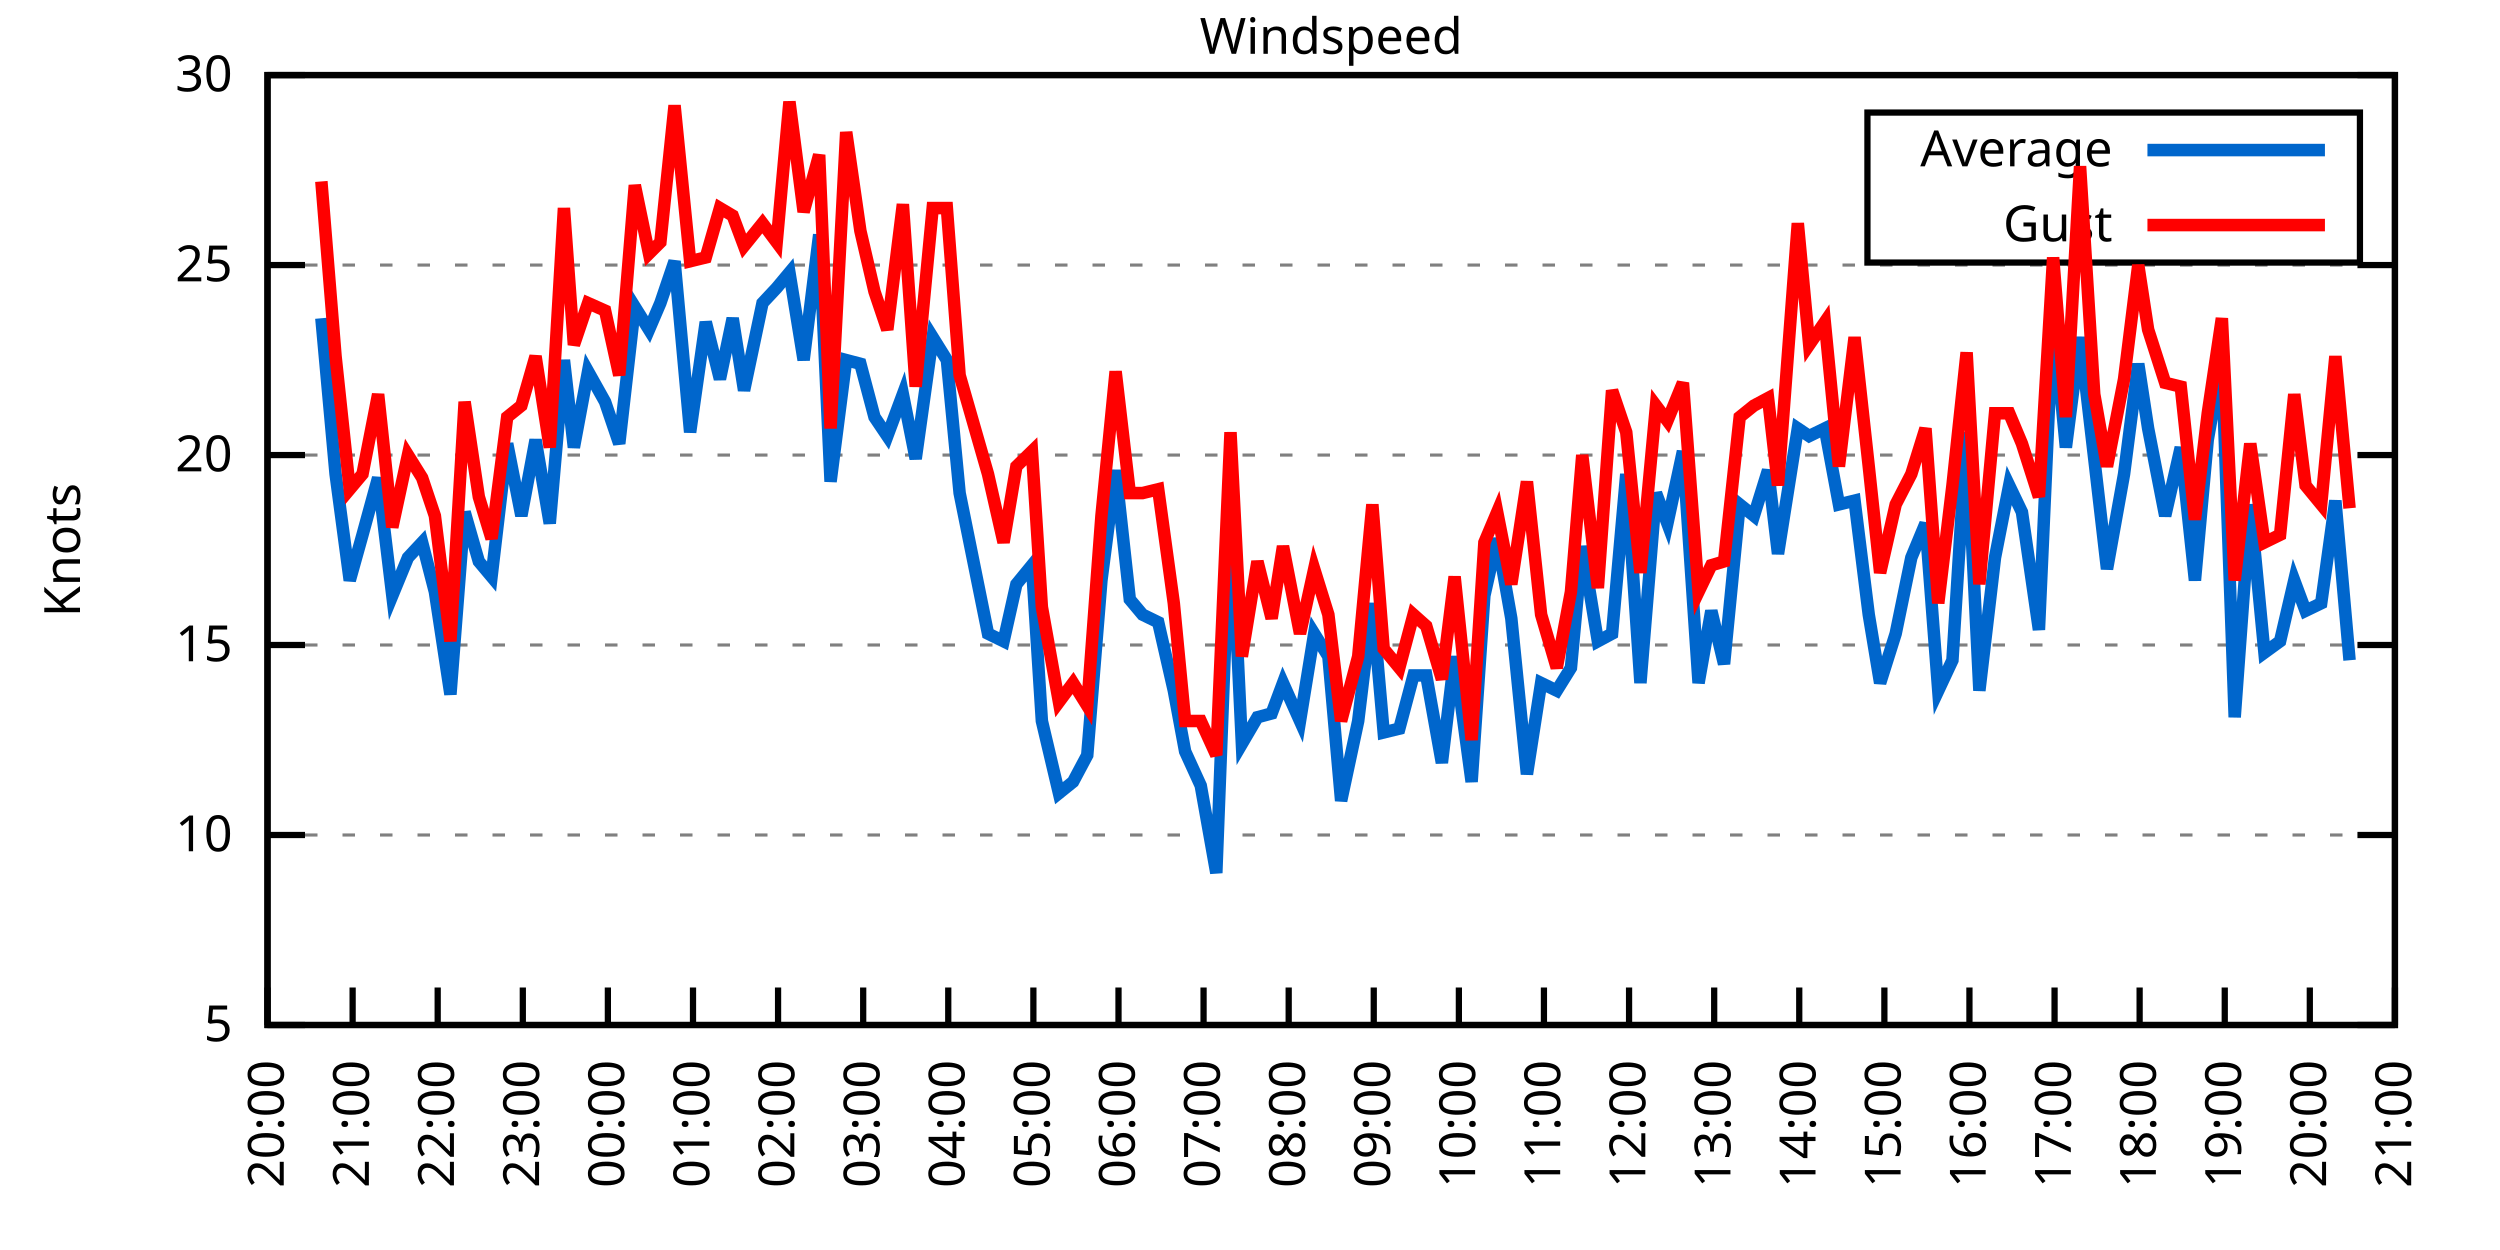
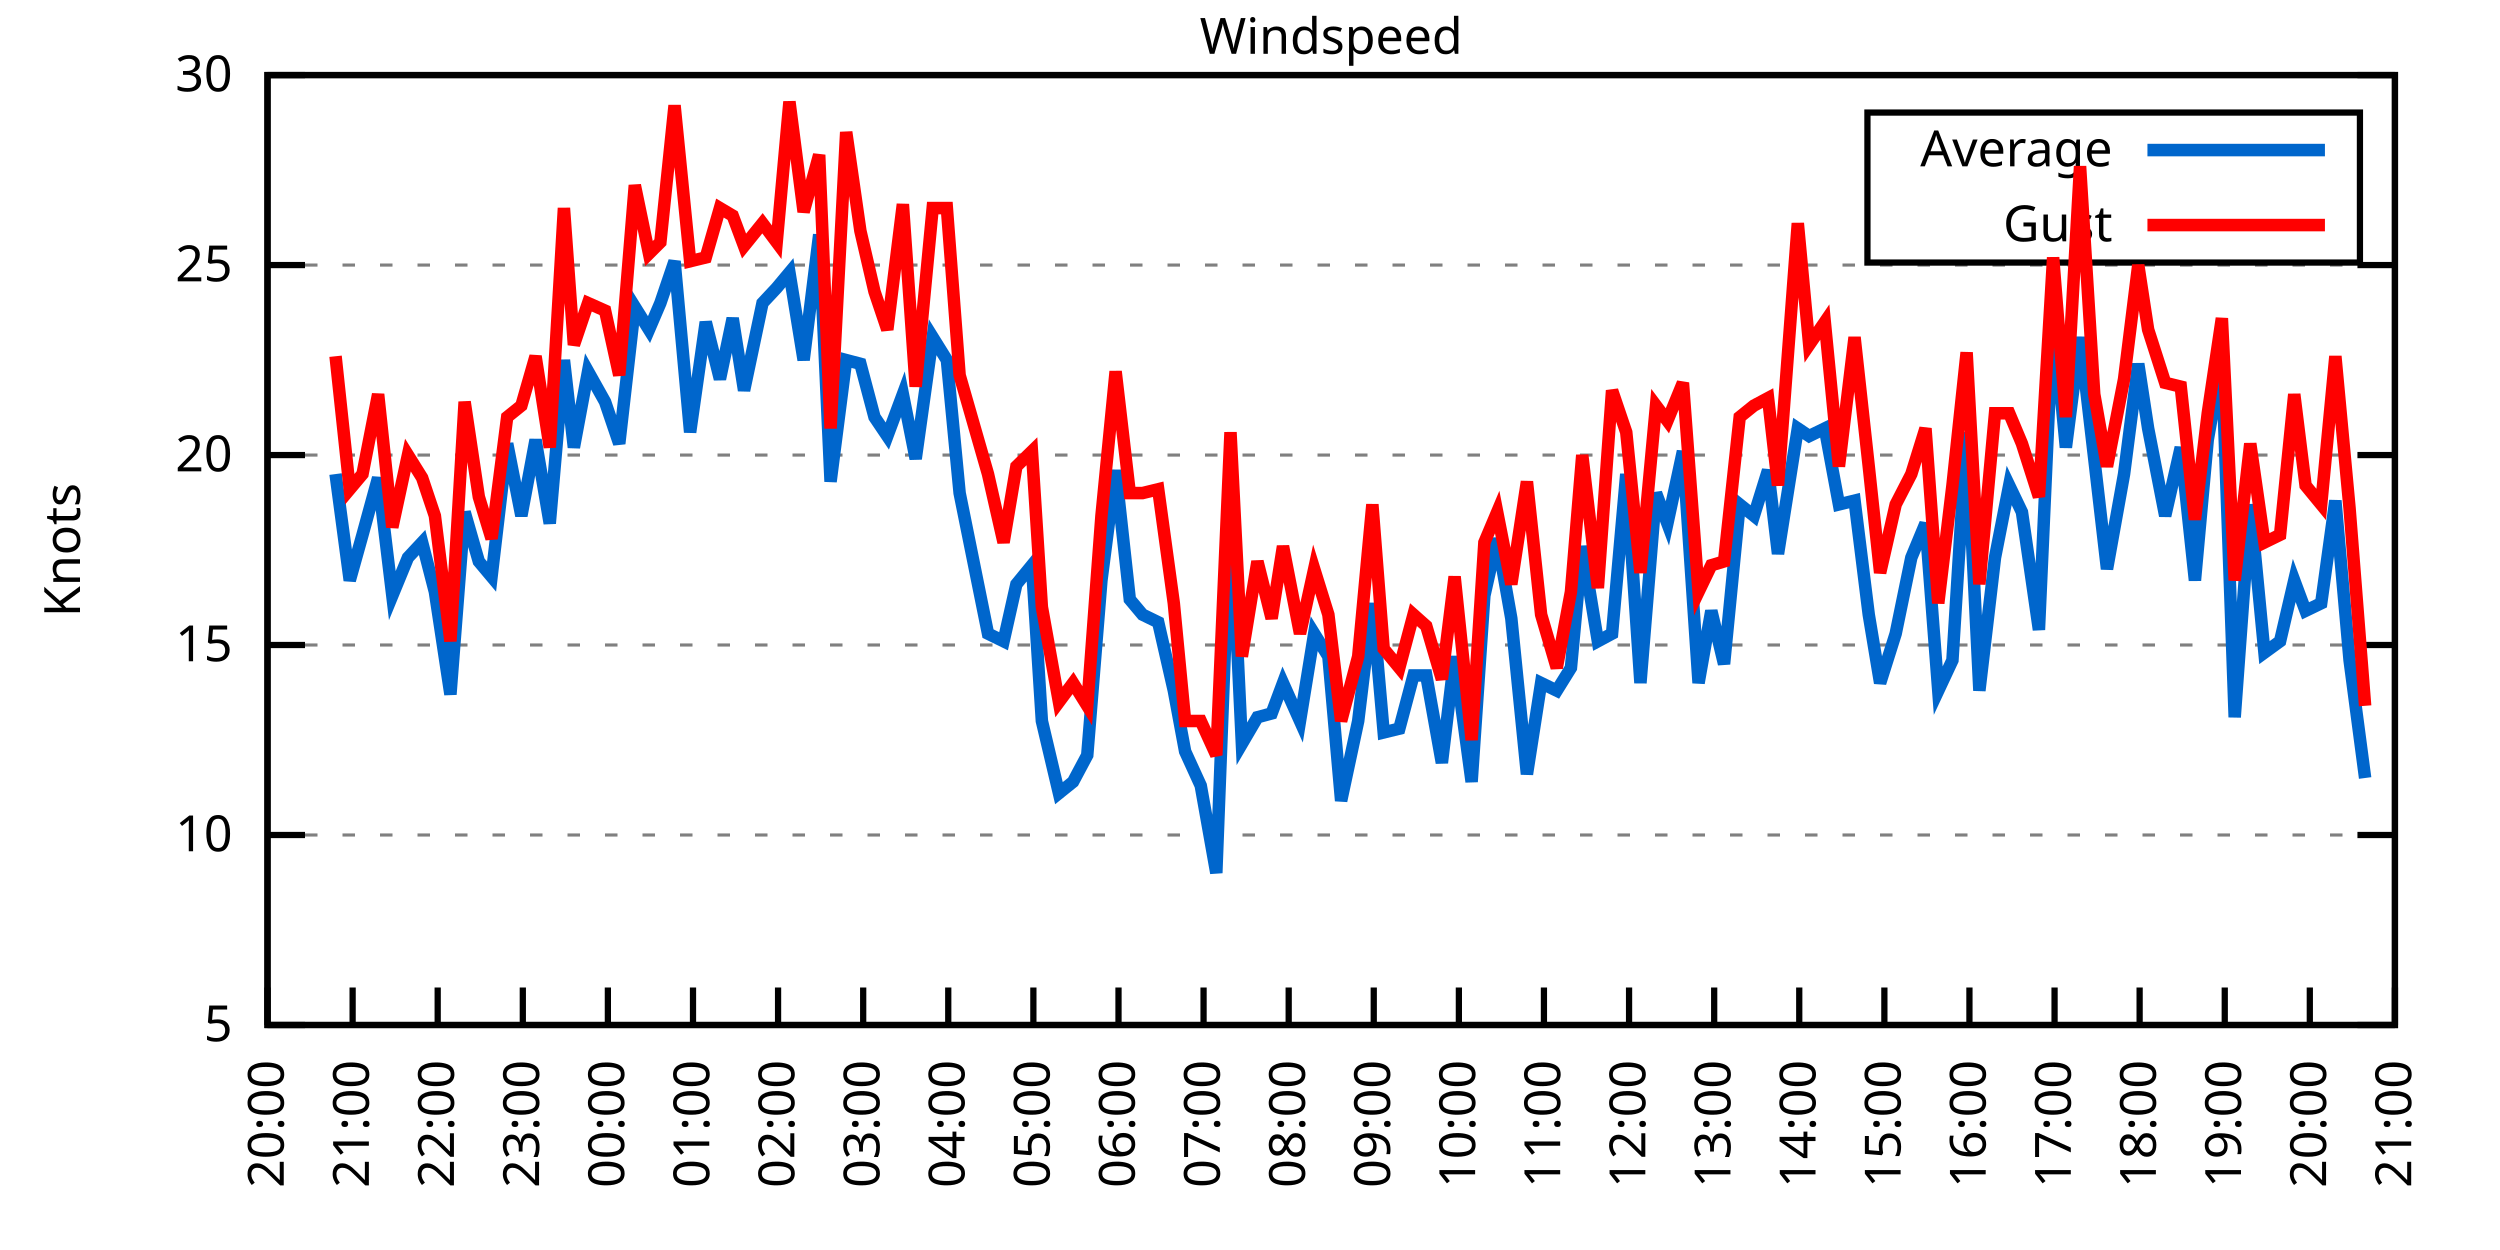
<svg xmlns="http://www.w3.org/2000/svg" xmlns:xlink="http://www.w3.org/1999/xlink" width="400" height="200" viewBox="0 0 400 200">
  <g id="gnuplot_canvas">
    <rect x="0" y="0" width="400" height="200" fill="none" />
    <defs>
      <circle id="gpDot" r="0.5" stroke-width="0.5" stroke="currentColor" />
      <path id="gpPt0" stroke-width="0.333" stroke="currentColor" d="M-1,0 h2 M0,-1 v2" />
      <path id="gpPt1" stroke-width="0.333" stroke="currentColor" d="M-1,-1 L1,1 M1,-1 L-1,1" />
      <path id="gpPt2" stroke-width="0.333" stroke="currentColor" d="M-1,0 L1,0 M0,-1 L0,1 M-1,-1 L1,1 M-1,1 L1,-1" />
      <rect id="gpPt3" stroke-width="0.333" stroke="currentColor" x="-1" y="-1" width="2" height="2" />
      <rect id="gpPt4" stroke-width="0.333" stroke="currentColor" fill="currentColor" x="-1" y="-1" width="2" height="2" />
      <circle id="gpPt5" stroke-width="0.333" stroke="currentColor" cx="0" cy="0" r="1" />
      <use xlink:href="#gpPt5" id="gpPt6" fill="currentColor" stroke="none" />
      <path id="gpPt7" stroke-width="0.333" stroke="currentColor" d="M0,-1.33 L-1.33,0.67 L1.33,0.67 z" />
      <use xlink:href="#gpPt7" id="gpPt8" fill="currentColor" stroke="none" />
      <use xlink:href="#gpPt7" id="gpPt9" stroke="currentColor" transform="rotate(180)" />
      <use xlink:href="#gpPt9" id="gpPt10" fill="currentColor" stroke="none" />
      <use xlink:href="#gpPt3" id="gpPt11" stroke="currentColor" transform="rotate(45)" />
      <use xlink:href="#gpPt11" id="gpPt12" fill="currentColor" stroke="none" />
      <path id="gpPt13" stroke-width="0.333" stroke="currentColor" d="M0,1.330 L1.265,0.411 L0.782,-1.067 L-0.782,-1.076 L-1.265,0.411 z" />
      <use xlink:href="#gpPt13" id="gpPt14" fill="currentColor" stroke="none" />
      <filter id="textbox" filterUnits="objectBoundingBox" x="0" y="0" height="1" width="1">
        <feFlood flood-color="white" flood-opacity="1" result="bgnd" />
        <feComposite in="SourceGraphic" in2="bgnd" operator="atop" />
      </filter>
      <filter id="greybox" filterUnits="objectBoundingBox" x="0" y="0" height="1" width="1">
        <feFlood flood-color="lightgrey" flood-opacity="1" result="grey" />
        <feComposite in="SourceGraphic" in2="grey" operator="atop" />
      </filter>
    </defs>
    <g fill="none" color="white" stroke="currentColor" stroke-width="1.00" stroke-linecap="butt" stroke-linejoin="miter">
</g>
    <g fill="none" color="black" stroke="currentColor" stroke-width="1.00" stroke-linecap="butt" stroke-linejoin="miter">
      <g stroke="none" shape-rendering="crispEdges">
        <polygon fill="rgb(255, 255, 255)" points="42.80,164.00 383.18,164.00 383.18,12.02 42.80,12.02 " />
      </g>
    </g>
    <g fill="none" color="black" stroke="currentColor" stroke-width="1.00" stroke-linecap="butt" stroke-linejoin="miter">
</g>
    <g fill="none" color="black" stroke="black" stroke-width="0.50" stroke-linecap="butt" stroke-linejoin="miter">
</g>
    <g fill="none" color="gray" stroke="currentColor" stroke-width="0.50" stroke-linecap="butt" stroke-linejoin="miter">
      <path stroke="gray" stroke-dasharray="2,4" class="gridline" d="M42.80,164.00 L383.19,164.00  " />
    </g>
    <g fill="none" color="gray" stroke="gray" stroke-width="1.00" stroke-linecap="butt" stroke-linejoin="miter">
</g>
    <g fill="none" color="black" stroke="currentColor" stroke-width="1.00" stroke-linecap="butt" stroke-linejoin="miter">
      <path stroke="black" d="M42.80,164.00 L48.80,164.00 M383.19,164.00 L377.19,164.00  " />
      <g transform="translate(37.20,166.60)" stroke="none" fill="black" font-family="Sans" font-size="8.00" text-anchor="end">
        <text>
          <tspan font-family="Sans"> 5</tspan>
        </text>
      </g>
    </g>
    <g fill="none" color="black" stroke="currentColor" stroke-width="1.00" stroke-linecap="butt" stroke-linejoin="miter">
</g>
    <g fill="none" color="black" stroke="black" stroke-width="0.50" stroke-linecap="butt" stroke-linejoin="miter">
</g>
    <g fill="none" color="gray" stroke="currentColor" stroke-width="0.50" stroke-linecap="butt" stroke-linejoin="miter">
      <path stroke="gray" stroke-dasharray="2,4" class="gridline" d="M42.80,133.60 L383.19,133.60  " />
    </g>
    <g fill="none" color="gray" stroke="gray" stroke-width="1.00" stroke-linecap="butt" stroke-linejoin="miter">
</g>
    <g fill="none" color="black" stroke="currentColor" stroke-width="1.00" stroke-linecap="butt" stroke-linejoin="miter">
      <path stroke="black" d="M42.80,133.60 L48.80,133.60 M383.19,133.60 L377.19,133.60  " />
      <g transform="translate(37.20,136.20)" stroke="none" fill="black" font-family="Sans" font-size="8.00" text-anchor="end">
        <text>
          <tspan font-family="Sans"> 10</tspan>
        </text>
      </g>
    </g>
    <g fill="none" color="black" stroke="currentColor" stroke-width="1.00" stroke-linecap="butt" stroke-linejoin="miter">
</g>
    <g fill="none" color="black" stroke="black" stroke-width="0.50" stroke-linecap="butt" stroke-linejoin="miter">
</g>
    <g fill="none" color="gray" stroke="currentColor" stroke-width="0.50" stroke-linecap="butt" stroke-linejoin="miter">
      <path stroke="gray" stroke-dasharray="2,4" class="gridline" d="M42.80,103.20 L383.19,103.20  " />
    </g>
    <g fill="none" color="gray" stroke="gray" stroke-width="1.00" stroke-linecap="butt" stroke-linejoin="miter">
</g>
    <g fill="none" color="black" stroke="currentColor" stroke-width="1.00" stroke-linecap="butt" stroke-linejoin="miter">
      <path stroke="black" d="M42.80,103.20 L48.80,103.20 M383.19,103.20 L377.19,103.20  " />
      <g transform="translate(37.20,105.80)" stroke="none" fill="black" font-family="Sans" font-size="8.00" text-anchor="end">
        <text>
          <tspan font-family="Sans"> 15</tspan>
        </text>
      </g>
    </g>
    <g fill="none" color="black" stroke="currentColor" stroke-width="1.00" stroke-linecap="butt" stroke-linejoin="miter">
</g>
    <g fill="none" color="black" stroke="black" stroke-width="0.50" stroke-linecap="butt" stroke-linejoin="miter">
</g>
    <g fill="none" color="gray" stroke="currentColor" stroke-width="0.50" stroke-linecap="butt" stroke-linejoin="miter">
      <path stroke="gray" stroke-dasharray="2,4" class="gridline" d="M42.80,72.81 L383.19,72.81  " />
    </g>
    <g fill="none" color="gray" stroke="gray" stroke-width="1.00" stroke-linecap="butt" stroke-linejoin="miter">
</g>
    <g fill="none" color="black" stroke="currentColor" stroke-width="1.00" stroke-linecap="butt" stroke-linejoin="miter">
      <path stroke="black" d="M42.80,72.81 L48.80,72.81 M383.19,72.81 L377.19,72.81  " />
      <g transform="translate(37.20,75.41)" stroke="none" fill="black" font-family="Sans" font-size="8.00" text-anchor="end">
        <text>
          <tspan font-family="Sans"> 20</tspan>
        </text>
      </g>
    </g>
    <g fill="none" color="black" stroke="currentColor" stroke-width="1.00" stroke-linecap="butt" stroke-linejoin="miter">
</g>
    <g fill="none" color="black" stroke="black" stroke-width="0.50" stroke-linecap="butt" stroke-linejoin="miter">
</g>
    <g fill="none" color="gray" stroke="currentColor" stroke-width="0.50" stroke-linecap="butt" stroke-linejoin="miter">
      <path stroke="gray" stroke-dasharray="2,4" class="gridline" d="M42.80,42.41 L383.19,42.41  " />
    </g>
    <g fill="none" color="gray" stroke="gray" stroke-width="1.00" stroke-linecap="butt" stroke-linejoin="miter">
</g>
    <g fill="none" color="black" stroke="currentColor" stroke-width="1.00" stroke-linecap="butt" stroke-linejoin="miter">
      <path stroke="black" d="M42.80,42.41 L48.80,42.41 M383.19,42.41 L377.19,42.41  " />
      <g transform="translate(37.20,45.01)" stroke="none" fill="black" font-family="Sans" font-size="8.00" text-anchor="end">
        <text>
          <tspan font-family="Sans"> 25</tspan>
        </text>
      </g>
    </g>
    <g fill="none" color="black" stroke="currentColor" stroke-width="1.00" stroke-linecap="butt" stroke-linejoin="miter">
</g>
    <g fill="none" color="black" stroke="black" stroke-width="0.50" stroke-linecap="butt" stroke-linejoin="miter">
</g>
    <g fill="none" color="gray" stroke="currentColor" stroke-width="0.50" stroke-linecap="butt" stroke-linejoin="miter">
      <path stroke="gray" stroke-dasharray="2,4" class="gridline" d="M42.80,12.01 L383.19,12.01  " />
    </g>
    <g fill="none" color="gray" stroke="gray" stroke-width="1.00" stroke-linecap="butt" stroke-linejoin="miter">
</g>
    <g fill="none" color="black" stroke="currentColor" stroke-width="1.00" stroke-linecap="butt" stroke-linejoin="miter">
      <path stroke="black" d="M42.80,12.01 L48.80,12.01 M383.19,12.01 L377.19,12.01  " />
      <g transform="translate(37.20,14.61)" stroke="none" fill="black" font-family="Sans" font-size="8.00" text-anchor="end">
        <text>
          <tspan font-family="Sans"> 30</tspan>
        </text>
      </g>
    </g>
    <g fill="none" color="black" stroke="currentColor" stroke-width="1.00" stroke-linecap="butt" stroke-linejoin="miter">
      <path stroke="black" d="M42.80,164.00 L42.80,158.00  " />
      <g transform="translate(45.40,169.60) rotate(270.00)" stroke="none" fill="black" font-family="Sans" font-size="8.00" text-anchor="end">
        <text>
          <tspan font-family="Sans">20:00</tspan>
        </text>
      </g>
    </g>
    <g fill="none" color="black" stroke="currentColor" stroke-width="1.00" stroke-linecap="butt" stroke-linejoin="miter">
      <path stroke="black" d="M56.42,164.00 L56.42,158.00  " />
      <g transform="translate(59.02,169.60) rotate(270.00)" stroke="none" fill="black" font-family="Sans" font-size="8.00" text-anchor="end">
        <text>
          <tspan font-family="Sans">21:00</tspan>
        </text>
      </g>
    </g>
    <g fill="none" color="black" stroke="currentColor" stroke-width="1.00" stroke-linecap="butt" stroke-linejoin="miter">
      <path stroke="black" d="M70.03,164.00 L70.03,158.00  " />
      <g transform="translate(72.63,169.60) rotate(270.00)" stroke="none" fill="black" font-family="Sans" font-size="8.00" text-anchor="end">
        <text>
          <tspan font-family="Sans">22:00</tspan>
        </text>
      </g>
    </g>
    <g fill="none" color="black" stroke="currentColor" stroke-width="1.00" stroke-linecap="butt" stroke-linejoin="miter">
      <path stroke="black" d="M83.65,164.00 L83.65,158.00  " />
      <g transform="translate(86.25,169.60) rotate(270.00)" stroke="none" fill="black" font-family="Sans" font-size="8.00" text-anchor="end">
        <text>
          <tspan font-family="Sans">23:00</tspan>
        </text>
      </g>
    </g>
    <g fill="none" color="black" stroke="currentColor" stroke-width="1.00" stroke-linecap="butt" stroke-linejoin="miter">
      <path stroke="black" d="M97.26,164.00 L97.26,158.00  " />
      <g transform="translate(99.86,169.60) rotate(270.00)" stroke="none" fill="black" font-family="Sans" font-size="8.00" text-anchor="end">
        <text>
          <tspan font-family="Sans">00:00</tspan>
        </text>
      </g>
    </g>
    <g fill="none" color="black" stroke="currentColor" stroke-width="1.00" stroke-linecap="butt" stroke-linejoin="miter">
      <path stroke="black" d="M110.88,164.00 L110.88,158.00  " />
      <g transform="translate(113.48,169.60) rotate(270.00)" stroke="none" fill="black" font-family="Sans" font-size="8.00" text-anchor="end">
        <text>
          <tspan font-family="Sans">01:00</tspan>
        </text>
      </g>
    </g>
    <g fill="none" color="black" stroke="currentColor" stroke-width="1.00" stroke-linecap="butt" stroke-linejoin="miter">
      <path stroke="black" d="M124.49,164.00 L124.49,158.00  " />
      <g transform="translate(127.09,169.60) rotate(270.00)" stroke="none" fill="black" font-family="Sans" font-size="8.00" text-anchor="end">
        <text>
          <tspan font-family="Sans">02:00</tspan>
        </text>
      </g>
    </g>
    <g fill="none" color="black" stroke="currentColor" stroke-width="1.00" stroke-linecap="butt" stroke-linejoin="miter">
      <path stroke="black" d="M138.11,164.00 L138.11,158.00  " />
      <g transform="translate(140.71,169.60) rotate(270.00)" stroke="none" fill="black" font-family="Sans" font-size="8.00" text-anchor="end">
        <text>
          <tspan font-family="Sans">03:00</tspan>
        </text>
      </g>
    </g>
    <g fill="none" color="black" stroke="currentColor" stroke-width="1.00" stroke-linecap="butt" stroke-linejoin="miter">
      <path stroke="black" d="M151.72,164.00 L151.72,158.00  " />
      <g transform="translate(154.32,169.60) rotate(270.00)" stroke="none" fill="black" font-family="Sans" font-size="8.00" text-anchor="end">
        <text>
          <tspan font-family="Sans">04:00</tspan>
        </text>
      </g>
    </g>
    <g fill="none" color="black" stroke="currentColor" stroke-width="1.00" stroke-linecap="butt" stroke-linejoin="miter">
      <path stroke="black" d="M165.34,164.00 L165.34,158.00  " />
      <g transform="translate(167.94,169.60) rotate(270.00)" stroke="none" fill="black" font-family="Sans" font-size="8.00" text-anchor="end">
        <text>
          <tspan font-family="Sans">05:00</tspan>
        </text>
      </g>
    </g>
    <g fill="none" color="black" stroke="currentColor" stroke-width="1.00" stroke-linecap="butt" stroke-linejoin="miter">
      <path stroke="black" d="M178.96,164.00 L178.96,158.00  " />
      <g transform="translate(181.56,169.60) rotate(270.00)" stroke="none" fill="black" font-family="Sans" font-size="8.00" text-anchor="end">
        <text>
          <tspan font-family="Sans">06:00</tspan>
        </text>
      </g>
    </g>
    <g fill="none" color="black" stroke="currentColor" stroke-width="1.00" stroke-linecap="butt" stroke-linejoin="miter">
      <path stroke="black" d="M192.57,164.00 L192.57,158.00  " />
      <g transform="translate(195.17,169.60) rotate(270.00)" stroke="none" fill="black" font-family="Sans" font-size="8.00" text-anchor="end">
        <text>
          <tspan font-family="Sans">07:00</tspan>
        </text>
      </g>
    </g>
    <g fill="none" color="black" stroke="currentColor" stroke-width="1.00" stroke-linecap="butt" stroke-linejoin="miter">
      <path stroke="black" d="M206.19,164.00 L206.19,158.00  " />
      <g transform="translate(208.79,169.60) rotate(270.00)" stroke="none" fill="black" font-family="Sans" font-size="8.00" text-anchor="end">
        <text>
          <tspan font-family="Sans">08:00</tspan>
        </text>
      </g>
    </g>
    <g fill="none" color="black" stroke="currentColor" stroke-width="1.00" stroke-linecap="butt" stroke-linejoin="miter">
      <path stroke="black" d="M219.80,164.00 L219.80,158.00  " />
      <g transform="translate(222.40,169.60) rotate(270.00)" stroke="none" fill="black" font-family="Sans" font-size="8.00" text-anchor="end">
        <text>
          <tspan font-family="Sans">09:00</tspan>
        </text>
      </g>
    </g>
    <g fill="none" color="black" stroke="currentColor" stroke-width="1.00" stroke-linecap="butt" stroke-linejoin="miter">
      <path stroke="black" d="M233.42,164.00 L233.42,158.00  " />
      <g transform="translate(236.02,169.60) rotate(270.00)" stroke="none" fill="black" font-family="Sans" font-size="8.00" text-anchor="end">
        <text>
          <tspan font-family="Sans">10:00</tspan>
        </text>
      </g>
    </g>
    <g fill="none" color="black" stroke="currentColor" stroke-width="1.00" stroke-linecap="butt" stroke-linejoin="miter">
      <path stroke="black" d="M247.03,164.00 L247.03,158.00  " />
      <g transform="translate(249.63,169.60) rotate(270.00)" stroke="none" fill="black" font-family="Sans" font-size="8.00" text-anchor="end">
        <text>
          <tspan font-family="Sans">11:00</tspan>
        </text>
      </g>
    </g>
    <g fill="none" color="black" stroke="currentColor" stroke-width="1.00" stroke-linecap="butt" stroke-linejoin="miter">
      <path stroke="black" d="M260.65,164.00 L260.65,158.00  " />
      <g transform="translate(263.25,169.60) rotate(270.00)" stroke="none" fill="black" font-family="Sans" font-size="8.00" text-anchor="end">
        <text>
          <tspan font-family="Sans">12:00</tspan>
        </text>
      </g>
    </g>
    <g fill="none" color="black" stroke="currentColor" stroke-width="1.00" stroke-linecap="butt" stroke-linejoin="miter">
      <path stroke="black" d="M274.27,164.00 L274.27,158.00  " />
      <g transform="translate(276.87,169.60) rotate(270.00)" stroke="none" fill="black" font-family="Sans" font-size="8.00" text-anchor="end">
        <text>
          <tspan font-family="Sans">13:00</tspan>
        </text>
      </g>
    </g>
    <g fill="none" color="black" stroke="currentColor" stroke-width="1.00" stroke-linecap="butt" stroke-linejoin="miter">
      <path stroke="black" d="M287.88,164.00 L287.88,158.00  " />
      <g transform="translate(290.48,169.60) rotate(270.00)" stroke="none" fill="black" font-family="Sans" font-size="8.00" text-anchor="end">
        <text>
          <tspan font-family="Sans">14:00</tspan>
        </text>
      </g>
    </g>
    <g fill="none" color="black" stroke="currentColor" stroke-width="1.00" stroke-linecap="butt" stroke-linejoin="miter">
      <path stroke="black" d="M301.50,164.00 L301.50,158.00  " />
      <g transform="translate(304.10,169.60) rotate(270.00)" stroke="none" fill="black" font-family="Sans" font-size="8.00" text-anchor="end">
        <text>
          <tspan font-family="Sans">15:00</tspan>
        </text>
      </g>
    </g>
    <g fill="none" color="black" stroke="currentColor" stroke-width="1.00" stroke-linecap="butt" stroke-linejoin="miter">
      <path stroke="black" d="M315.11,164.00 L315.11,158.00  " />
      <g transform="translate(317.71,169.60) rotate(270.00)" stroke="none" fill="black" font-family="Sans" font-size="8.00" text-anchor="end">
        <text>
          <tspan font-family="Sans">16:00</tspan>
        </text>
      </g>
    </g>
    <g fill="none" color="black" stroke="currentColor" stroke-width="1.00" stroke-linecap="butt" stroke-linejoin="miter">
      <path stroke="black" d="M328.73,164.00 L328.73,158.00  " />
      <g transform="translate(331.33,169.60) rotate(270.00)" stroke="none" fill="black" font-family="Sans" font-size="8.00" text-anchor="end">
        <text>
          <tspan font-family="Sans">17:00</tspan>
        </text>
      </g>
    </g>
    <g fill="none" color="black" stroke="currentColor" stroke-width="1.00" stroke-linecap="butt" stroke-linejoin="miter">
      <path stroke="black" d="M342.34,164.00 L342.34,158.00  " />
      <g transform="translate(344.94,169.60) rotate(270.00)" stroke="none" fill="black" font-family="Sans" font-size="8.00" text-anchor="end">
        <text>
          <tspan font-family="Sans">18:00</tspan>
        </text>
      </g>
    </g>
    <g fill="none" color="black" stroke="currentColor" stroke-width="1.00" stroke-linecap="butt" stroke-linejoin="miter">
      <path stroke="black" d="M355.96,164.00 L355.96,158.00  " />
      <g transform="translate(358.56,169.60) rotate(270.00)" stroke="none" fill="black" font-family="Sans" font-size="8.00" text-anchor="end">
        <text>
          <tspan font-family="Sans">19:00</tspan>
        </text>
      </g>
    </g>
    <g fill="none" color="black" stroke="currentColor" stroke-width="1.00" stroke-linecap="butt" stroke-linejoin="miter">
      <path stroke="black" d="M369.57,164.00 L369.57,158.00  " />
      <g transform="translate(372.17,169.60) rotate(270.00)" stroke="none" fill="black" font-family="Sans" font-size="8.00" text-anchor="end">
        <text>
          <tspan font-family="Sans">20:00</tspan>
        </text>
      </g>
    </g>
    <g fill="none" color="black" stroke="currentColor" stroke-width="1.00" stroke-linecap="butt" stroke-linejoin="miter">
      <path stroke="black" d="M383.19,164.00 L383.19,158.00  " />
      <g transform="translate(385.79,169.60) rotate(270.00)" stroke="none" fill="black" font-family="Sans" font-size="8.00" text-anchor="end">
        <text>
          <tspan font-family="Sans">21:00</tspan>
        </text>
      </g>
    </g>
    <g fill="none" color="black" stroke="currentColor" stroke-width="1.00" stroke-linecap="butt" stroke-linejoin="miter">
</g>
    <g fill="none" color="black" stroke="currentColor" stroke-width="1.00" stroke-linecap="butt" stroke-linejoin="miter">
      <path stroke="black" d="M42.80,12.01 L42.80,164.00 L383.19,164.00 L383.19,12.01 L42.80,12.01 Z  " />
    </g>
    <g fill="none" color="black" stroke="currentColor" stroke-width="1.00" stroke-linecap="butt" stroke-linejoin="miter">
</g>
    <g fill="none" color="black" stroke="currentColor" stroke-width="1.00" stroke-linecap="butt" stroke-linejoin="miter">
      <path stroke="black" d="M298.79,42.01 L298.79,18.01 L377.59,18.01 L377.59,42.01 L298.79,42.01 Z  " />
    </g>
    <g id="Windspeed_plot_1">
      <g fill="none" color="white" stroke="black" stroke-width="2.00" stroke-linecap="butt" stroke-linejoin="miter">
</g>
      <g fill="none" color="black" stroke="currentColor" stroke-width="2.00" stroke-linecap="butt" stroke-linejoin="miter">
        <g transform="translate(337.99,26.61)" stroke="none" fill="black" font-family="Sans" font-size="8.00" text-anchor="end">
          <text>
            <tspan font-family="Sans">Average</tspan>
          </text>
        </g>
      </g>
      <g fill="none" color="black" stroke="currentColor" stroke-width="2.00" stroke-linecap="butt" stroke-linejoin="miter">
-         <path stroke="rgb(  0, 102, 204)" d="M343.59,24.01 L371.99,24.01 M51.42,50.92 L53.69,75.85 L55.96,92.87 L58.00,85.57 L60.50,76.45 L62.77,95.30   L65.27,89.22 L67.54,86.79 L69.58,94.69 L72.07,111.11 L74.34,81.93 L76.61,89.83 L78.65,92.26 L81.15,70.98   L83.42,82.53 L85.69,70.37 L87.96,83.75 L90.23,57.61 L91.82,71.59 L94.09,59.43 L96.81,64.29 L99.08,70.98   L101.57,49.10 L103.84,52.74 L105.66,48.49 L107.93,41.80 L110.42,69.16 L112.92,51.53 L115.19,60.65 L117.23,50.92   L119.05,62.47 L122.00,48.49 L124.27,46.06 L126.31,43.62 L128.58,57.61 L131.07,37.54 L132.89,77.06 L135.39,57.61   L137.66,58.21 L139.92,66.73 L141.97,69.77 L144.46,63.08 L146.51,73.41 L149.23,53.96 L151.50,57.61 L153.54,78.89   L158.08,101.38 L160.57,102.60 L162.62,93.48 L165.11,90.44 L166.70,115.36 L169.43,126.91 L171.69,125.09 L173.96,120.83   L176.23,92.87 L178.50,75.24 L180.77,95.91 L182.81,98.34 L185.31,99.56 L187.81,110.50 L189.62,120.23 L192.12,125.70   L194.61,139.68 L196.88,80.71 L198.70,119.01 L201.19,114.76 L203.46,114.15 L205.28,109.28 L208.00,115.36 L210.27,101.38   L212.54,105.03 L214.58,128.13 L217.31,115.36 L219.58,96.52 L221.39,117.19 L223.89,116.58 L226.16,108.07 L228.20,108.07   L230.70,122.05 L232.74,105.03 L235.46,125.09 L237.50,95.30 L239.55,86.18 L241.81,98.95 L244.31,123.87 L246.58,109.28   L249.08,110.50 L251.35,106.85 L253.16,87.40 L255.66,102.60 L257.93,101.38 L260.20,75.85 L262.47,109.28 L264.96,78.89   L266.78,83.75 L269.27,72.20 L271.77,109.28 L273.81,97.73 L275.85,106.24 L278.35,80.71 L280.62,82.53 L282.89,75.24   L284.48,88.61 L287.65,68.55 L289.47,69.77 L291.97,68.55 L294.23,80.71 L296.73,80.10 L299.00,98.34 L300.82,109.28   L303.31,101.38 L305.81,89.22 L308.08,83.75 L310.12,110.50 L312.39,105.64 L314.66,69.16 L316.70,110.50 L319.20,89.22   L321.47,77.67 L323.51,81.93 L326.23,100.77 L328.50,50.31 L330.54,71.59 L332.81,53.96 L335.08,73.41 L337.12,91.04   L339.85,75.85 L342.12,58.21 L343.70,68.55 L346.43,82.53 L348.92,71.59 L351.19,92.87 L353.24,70.37 L355.50,57.61   L357.55,114.76 L360.04,80.71 L362.31,104.42 L364.81,102.60 L367.08,92.87 L368.89,97.73 L371.39,96.52 L373.66,80.10   L375.93,105.64  " />
+         <path stroke="rgb(  0, 102, 204)" d="M343.59,24.01 L371.99,24.01 M53.69,75.85 L55.96,92.87 L58.00,85.57 L60.50,76.45 L62.77,95.30 L65.27,89.22   L67.54,86.79 L69.58,94.69 L72.07,111.11 L74.34,81.93 L76.61,89.83 L78.65,92.26 L81.15,70.98 L83.42,82.53   L85.69,70.37 L87.96,83.75 L90.23,57.61 L91.82,71.59 L94.09,59.43 L96.81,64.29 L99.08,70.98 L101.57,49.10   L103.84,52.74 L105.66,48.49 L107.93,41.80 L110.42,69.16 L112.92,51.53 L115.19,60.65 L117.23,50.92 L119.05,62.47   L122.00,48.49 L124.27,46.06 L126.31,43.62 L128.58,57.61 L131.07,37.54 L132.89,77.06 L135.39,57.61 L137.66,58.21   L139.92,66.73 L141.97,69.77 L144.46,63.08 L146.51,73.41 L149.23,53.96 L151.50,57.61 L153.54,78.89 L158.08,101.38   L160.57,102.60 L162.62,93.48 L165.11,90.44 L166.70,115.36 L169.43,126.91 L171.69,125.09 L173.96,120.83 L176.23,92.87   L178.50,75.24 L180.77,95.91 L182.81,98.34 L185.31,99.56 L187.81,110.50 L189.62,120.23 L192.12,125.70 L194.61,139.68   L196.88,80.71 L198.70,119.01 L201.19,114.76 L203.46,114.15 L205.28,109.28 L208.00,115.36 L210.27,101.38 L212.54,105.03   L214.58,128.13 L217.31,115.36 L219.58,96.52 L221.39,117.19 L223.89,116.58 L226.16,108.07 L228.20,108.07 L230.70,122.05   L232.74,105.03 L235.46,125.09 L237.50,95.30 L239.55,86.18 L241.81,98.95 L244.31,123.87 L246.58,109.28 L249.08,110.50   L251.35,106.85 L253.16,87.40 L255.66,102.60 L257.93,101.38 L260.20,75.85 L262.47,109.28 L264.96,78.89 L266.78,83.75   L269.27,72.20 L271.77,109.28 L273.81,97.73 L275.85,106.24 L278.35,80.71 L280.62,82.53 L282.89,75.24 L284.48,88.61   L287.65,68.55 L289.47,69.77 L291.97,68.55 L294.23,80.71 L296.73,80.10 L299.00,98.34 L300.82,109.28 L303.31,101.38   L305.81,89.22 L308.08,83.75 L310.12,110.50 L312.39,105.64 L314.66,69.16 L316.70,110.50 L319.20,89.22 L321.47,77.67   L323.51,81.93 L326.23,100.77 L328.50,50.31 L330.54,71.59 L332.81,53.96 L335.08,73.41 L337.12,91.04 L339.85,75.85   L342.12,58.21 L343.70,68.55 L346.43,82.53 L348.92,71.59 L351.19,92.87 L353.24,70.37 L355.50,57.61 L357.55,114.76   L360.04,80.71 L362.31,104.42 L364.81,102.60 L367.08,92.87 L368.89,97.73 L371.39,96.52 L373.66,80.10 L375.93,105.64   L378.42,124.48  " />
      </g>
    </g>
    <g id="Windspeed_plot_2">
      <g fill="none" color="black" stroke="currentColor" stroke-width="2.00" stroke-linecap="butt" stroke-linejoin="miter">
        <g transform="translate(337.99,38.61)" stroke="none" fill="black" font-family="Sans" font-size="8.00" text-anchor="end">
          <text>
            <tspan font-family="Sans">Gust</tspan>
          </text>
        </g>
      </g>
      <g fill="none" color="black" stroke="currentColor" stroke-width="2.00" stroke-linecap="butt" stroke-linejoin="miter">
-         <path stroke="rgb(255,   0,   0)" d="M343.59,36.01 L371.99,36.01 M51.42,29.03 L53.69,57.00 L55.96,78.28 L58.00,75.85 L60.50,63.08 L62.77,84.36   L65.27,72.81 L67.54,76.45 L69.58,82.53 L72.07,102.60 L74.34,64.29 L76.61,79.49 L78.65,86.18 L81.15,66.73   L83.42,64.90 L85.69,57.00 L87.96,71.59 L90.23,33.29 L91.82,55.18 L94.09,48.49 L96.81,49.70 L99.08,60.04   L101.57,29.64 L103.84,40.58 L105.66,38.76 L107.93,16.87 L110.42,41.80 L112.92,41.19 L115.19,33.29 L117.23,34.50   L119.05,39.37 L122.00,35.72 L124.27,38.76 L126.31,16.27 L128.58,33.90 L131.07,24.78 L132.89,68.55 L135.39,21.13   L137.66,36.94 L139.92,46.66 L141.97,52.74 L144.46,32.68 L146.51,61.86 L149.23,33.29 L151.50,33.29 L153.54,60.04   L158.08,75.85 L160.57,86.79 L162.62,74.63 L165.11,72.20 L166.70,97.12 L169.43,112.32 L171.69,109.28 L173.96,112.93   L176.23,82.53 L178.50,59.43 L180.77,78.89 L182.81,78.89 L185.31,78.28 L187.81,96.52 L189.62,115.36 L192.12,115.36   L194.61,120.83 L196.88,69.16 L198.70,105.03 L201.19,89.83 L203.46,98.95 L205.28,87.40 L208.00,101.38 L210.27,91.04   L212.54,98.34 L214.58,115.36 L217.31,105.03 L219.58,80.71 L221.39,103.81 L223.89,106.85 L226.16,98.34 L228.20,100.16   L230.70,108.68 L232.74,92.26 L235.46,118.40 L237.50,86.79 L239.55,81.93 L241.81,93.48 L244.31,77.06 L246.58,98.34   L249.08,106.85 L251.35,94.69 L253.16,72.81 L255.66,94.08 L257.93,62.47 L260.20,69.16 L262.47,91.65 L264.96,64.90   L266.78,67.33 L269.27,61.25 L271.77,94.69 L273.81,90.44 L275.85,89.83 L278.35,66.73 L280.62,64.90 L282.89,63.69   L284.48,77.67 L287.65,35.72 L289.47,55.18 L291.97,51.53 L294.23,74.63 L296.73,53.96 L299.00,74.63 L300.82,91.65   L303.31,80.71 L305.81,75.85 L308.08,68.55 L310.12,96.52 L312.39,77.67 L314.66,56.39 L316.70,93.48 L319.20,66.12   L321.47,66.12 L323.51,70.98 L326.23,79.49 L328.50,41.19 L330.54,66.73 L332.81,26.60 L335.08,63.08 L337.12,74.63   L339.85,60.65 L342.12,42.41 L343.70,52.74 L346.43,61.25 L348.92,61.86 L351.19,83.14 L353.24,66.12 L355.50,50.92   L357.55,92.87 L360.04,70.98 L362.31,86.79 L364.81,85.57 L367.08,63.08 L368.89,77.67 L371.39,80.71 L373.66,57.00   L375.93,81.32  " />
+         <path stroke="rgb(255,   0,   0)" d="M343.59,36.01 L371.99,36.01 M53.69,57.00 L55.96,78.28 L58.00,75.85 L60.50,63.08 L62.77,84.36 L65.27,72.81   L67.54,76.45 L69.58,82.53 L72.07,102.60 L74.34,64.29 L76.61,79.49 L78.65,86.18 L81.15,66.73 L83.42,64.90   L85.69,57.00 L87.96,71.59 L90.23,33.29 L91.82,55.18 L94.09,48.49 L96.81,49.70 L99.08,60.04 L101.57,29.64   L103.84,40.58 L105.66,38.76 L107.93,16.87 L110.42,41.80 L112.92,41.19 L115.19,33.29 L117.23,34.50 L119.05,39.37   L122.00,35.72 L124.27,38.76 L126.31,16.27 L128.58,33.90 L131.07,24.78 L132.89,68.55 L135.39,21.13 L137.66,36.94   L139.92,46.66 L141.97,52.74 L144.46,32.68 L146.51,61.86 L149.23,33.29 L151.50,33.29 L153.54,60.04 L158.08,75.85   L160.57,86.79 L162.62,74.63 L165.11,72.20 L166.70,97.12 L169.43,112.32 L171.69,109.28 L173.96,112.93 L176.23,82.53   L178.50,59.43 L180.77,78.89 L182.81,78.89 L185.31,78.28 L187.81,96.52 L189.62,115.36 L192.12,115.36 L194.61,120.83   L196.88,69.16 L198.70,105.03 L201.19,89.83 L203.46,98.95 L205.28,87.40 L208.00,101.38 L210.27,91.04 L212.54,98.34   L214.58,115.36 L217.31,105.03 L219.58,80.71 L221.39,103.81 L223.89,106.85 L226.16,98.34 L228.20,100.16 L230.70,108.68   L232.74,92.26 L235.46,118.40 L237.50,86.79 L239.55,81.93 L241.81,93.48 L244.31,77.06 L246.58,98.34 L249.08,106.85   L251.35,94.69 L253.16,72.81 L255.66,94.08 L257.93,62.47 L260.20,69.16 L262.47,91.65 L264.96,64.90 L266.78,67.33   L269.27,61.25 L271.77,94.69 L273.81,90.44 L275.85,89.83 L278.35,66.73 L280.62,64.90 L282.89,63.69 L284.48,77.67   L287.65,35.72 L289.47,55.18 L291.97,51.53 L294.23,74.63 L296.73,53.96 L299.00,74.63 L300.82,91.65 L303.31,80.71   L305.81,75.85 L308.08,68.55 L310.12,96.52 L312.39,77.67 L314.66,56.39 L316.70,93.48 L319.20,66.12 L321.47,66.12   L323.51,70.98 L326.23,79.49 L328.50,41.19 L330.54,66.73 L332.81,26.60 L335.08,63.08 L337.12,74.63 L339.85,60.65   L342.12,42.41 L343.70,52.74 L346.43,61.25 L348.92,61.86 L351.19,83.14 L353.24,66.12 L355.50,50.92 L357.55,92.87   L360.04,70.98 L362.31,86.79 L364.81,85.57 L367.08,63.08 L368.89,77.67 L371.39,80.71 L373.66,57.00 L375.93,81.32   L378.42,112.93  " />
      </g>
    </g>
    <g fill="none" color="black" stroke="currentColor" stroke-width="2.00" stroke-linecap="butt" stroke-linejoin="miter">
</g>
    <g fill="none" color="black" stroke="black" stroke-width="1.00" stroke-linecap="butt" stroke-linejoin="miter">
</g>
    <g fill="none" color="black" stroke="currentColor" stroke-width="1.00" stroke-linecap="butt" stroke-linejoin="miter">
      <path stroke="black" d="M42.80,12.01 L42.80,164.00 L383.19,164.00 L383.19,12.01 L42.80,12.01 Z  " />
      <g transform="translate(12.80,88.01) rotate(270.00)" stroke="none" fill="black" font-family="Sans" font-size="8.00" text-anchor="middle">
        <text>
          <tspan font-family="Sans">Knots</tspan>
        </text>
      </g>
    </g>
    <g fill="none" color="black" stroke="currentColor" stroke-width="1.00" stroke-linecap="butt" stroke-linejoin="miter">
</g>
    <g fill="none" color="black" stroke="currentColor" stroke-width="1.00" stroke-linecap="butt" stroke-linejoin="miter">
      <g transform="translate(212.99,8.61)" stroke="none" fill="black" font-family="Sans" font-size="8.00" text-anchor="middle">
        <text>
          <tspan font-family="Sans">Windspeed</tspan>
        </text>
      </g>
    </g>
    <g fill="none" color="black" stroke="currentColor" stroke-width="1.00" stroke-linecap="butt" stroke-linejoin="miter">
</g>
  </g>
</svg>
